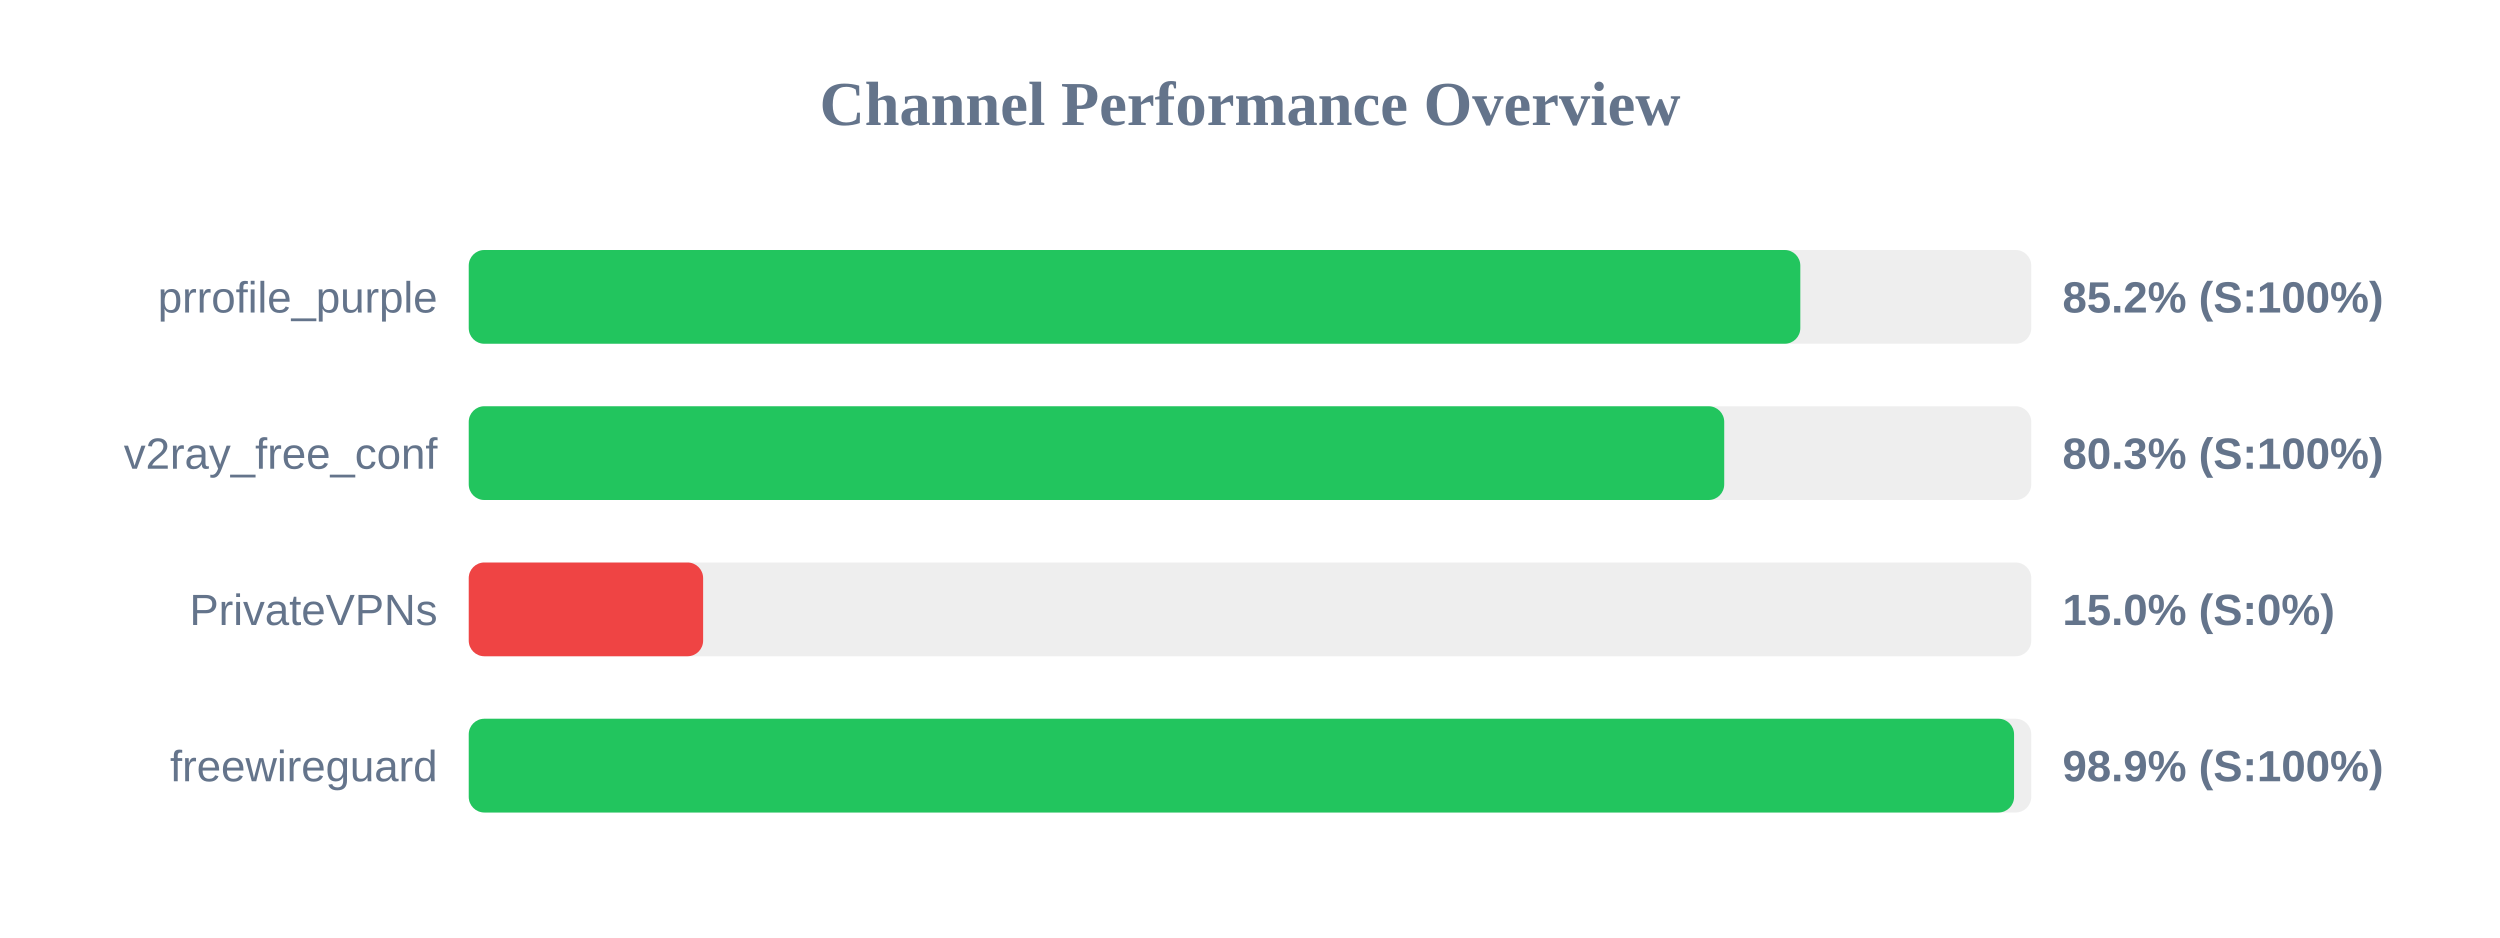
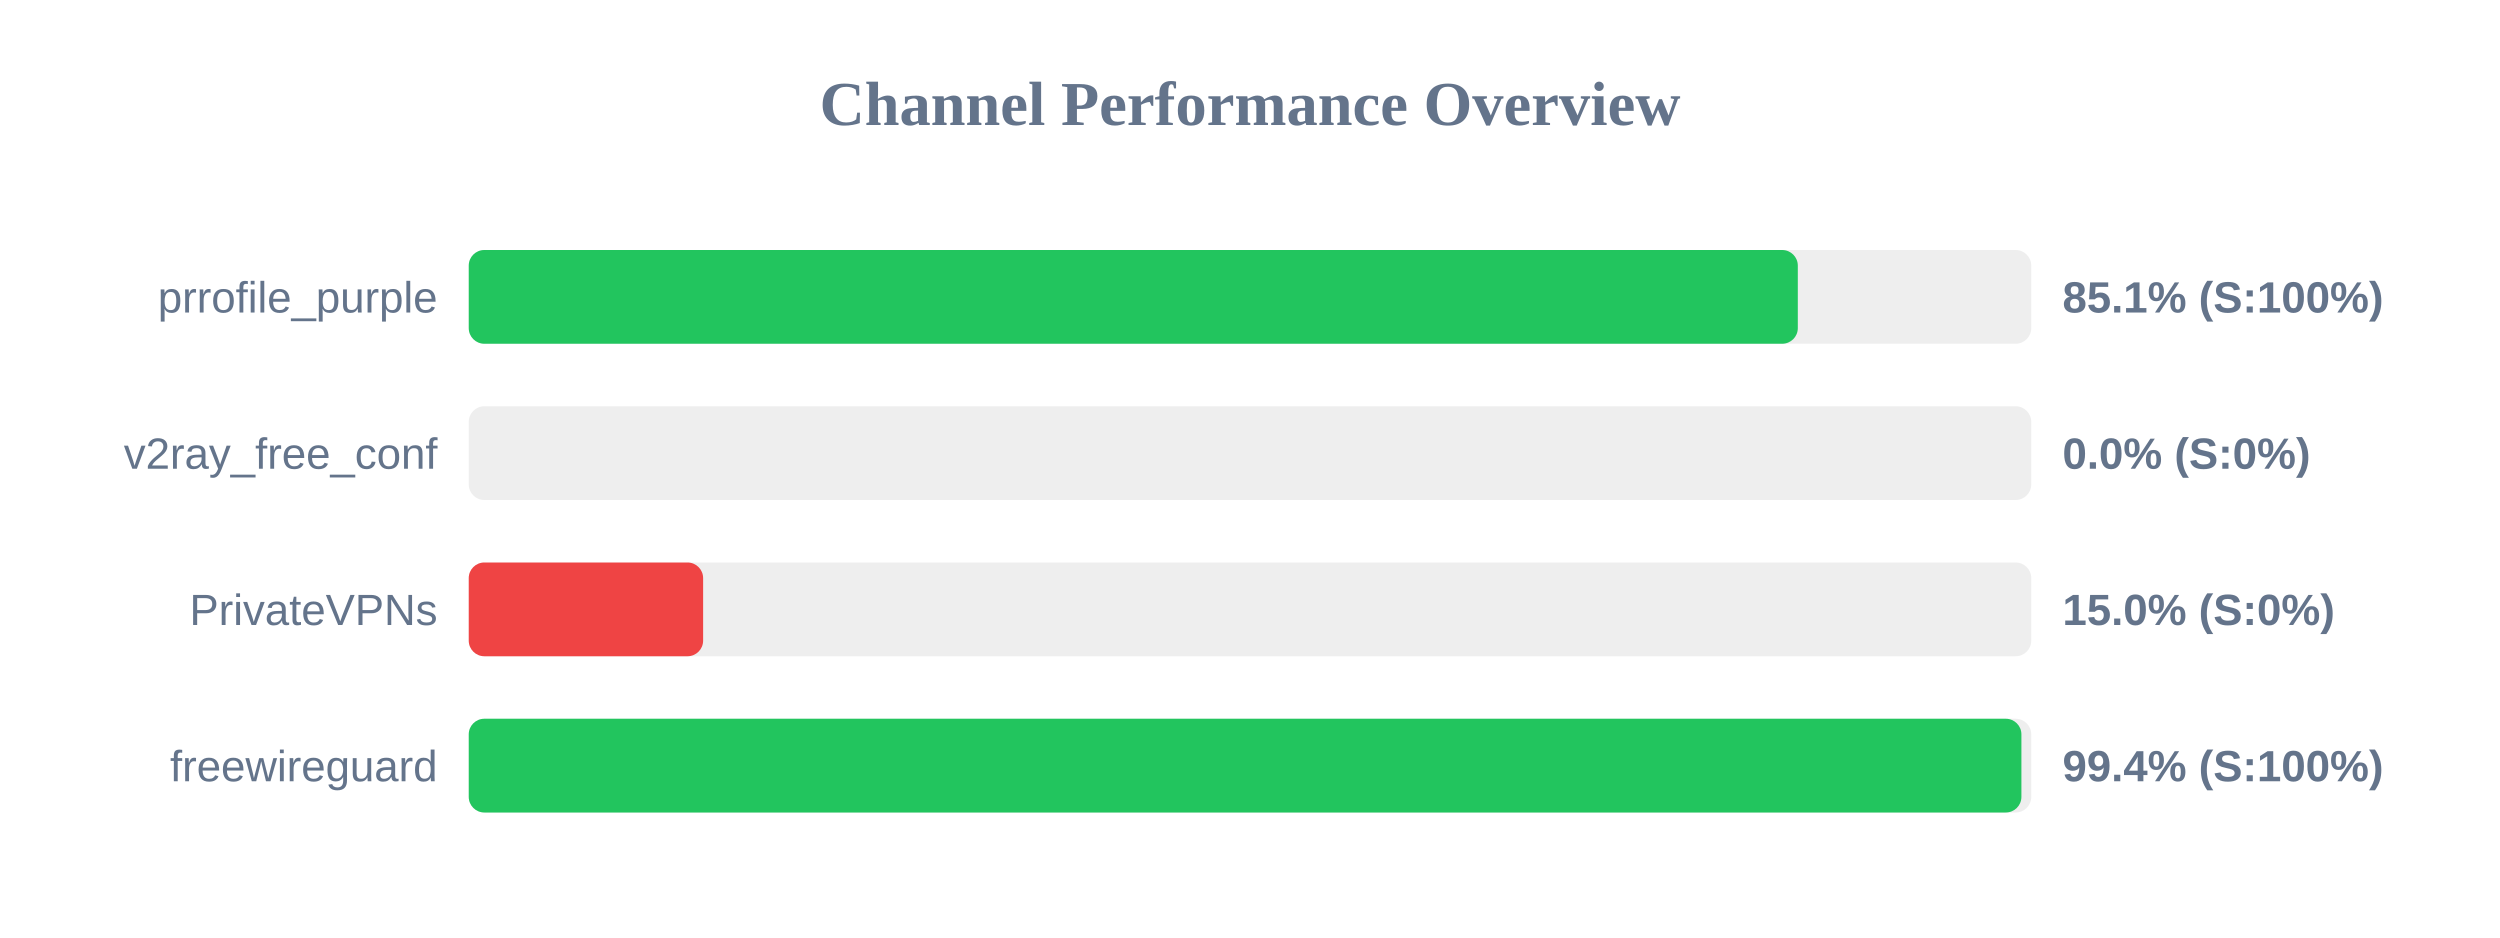
<svg xmlns="http://www.w3.org/2000/svg" width="800" height="300" version="1.1">
  <style>
        .row { font: 14px Arial; fill: #64748b; }
        .score { font: bold 14px Arial; fill: #64748b; }
    </style>
  <text x="400" y="40" text-anchor="middle" font-size="20px" font-weight="bold" fill="#64748b">Channel Performance Overview</text>
  <rect x="150" y="80" width="500" height="30" fill="#eee" rx="5" />
-   <rect x="150" y="80" width="426.1" height="30" fill="#22c55e" rx="5" />
+   <rect x="150" y="80" width="425.3" height="30" fill="#22c55e" rx="5" />
  <text x="140" y="100" text-anchor="end" class="row">prrofile_purple</text>
-   <text x="660" y="100" text-anchor="start" class="score">85.2% (S:100%)</text>
+   <text x="660" y="100" text-anchor="start" class="score">85.1% (S:100%)</text>
  <rect x="150" y="130" width="500" height="30" fill="#eee" rx="5" />
-   <rect x="150" y="130" width="401.75" height="30" fill="#22c55e" rx="5" />
+   <rect x="150" y="130" width="0.0" height="30" fill="#ef4444" rx="5" />
  <text x="140" y="150" text-anchor="end" class="row">v2ray_free_conf</text>
-   <text x="660" y="150" text-anchor="start" class="score">80.3% (S:100%)</text>
+   <text x="660" y="150" text-anchor="start" class="score">0.0% (S:0%)</text>
  <rect x="150" y="180" width="500" height="30" fill="#eee" rx="5" />
  <rect x="150" y="180" width="75.0" height="30" fill="#ef4444" rx="5" />
  <text x="140" y="200" text-anchor="end" class="row">PrivateVPNs</text>
  <text x="660" y="200" text-anchor="start" class="score">15.0% (S:0%)</text>
  <rect x="150" y="230" width="500" height="30" fill="#eee" rx="5" />
-   <rect x="150" y="230" width="494.5" height="30" fill="#22c55e" rx="5" />
+   <rect x="150" y="230" width="496.85" height="30" fill="#22c55e" rx="5" />
  <text x="140" y="250" text-anchor="end" class="row">freewireguard</text>
-   <text x="660" y="250" text-anchor="start" class="score">98.9% (S:100%)</text>
+   <text x="660" y="250" text-anchor="start" class="score">99.4% (S:100%)</text>
</svg>
